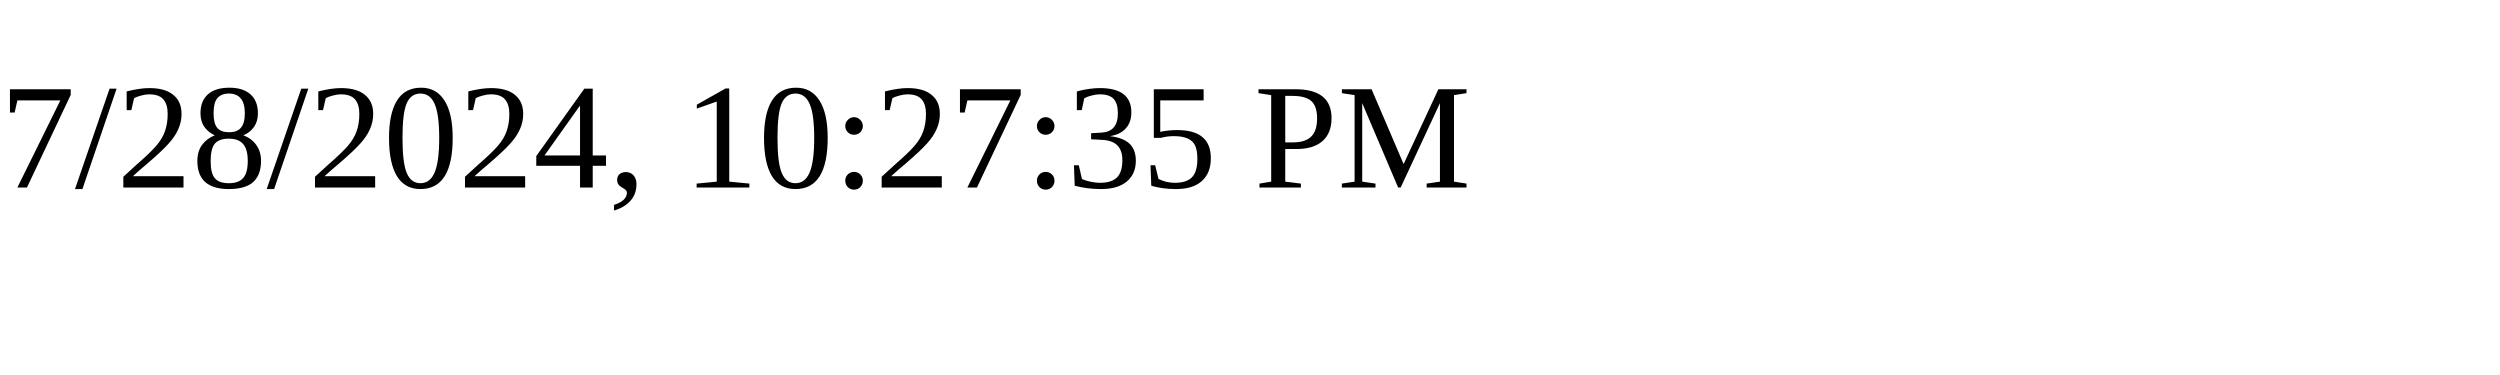
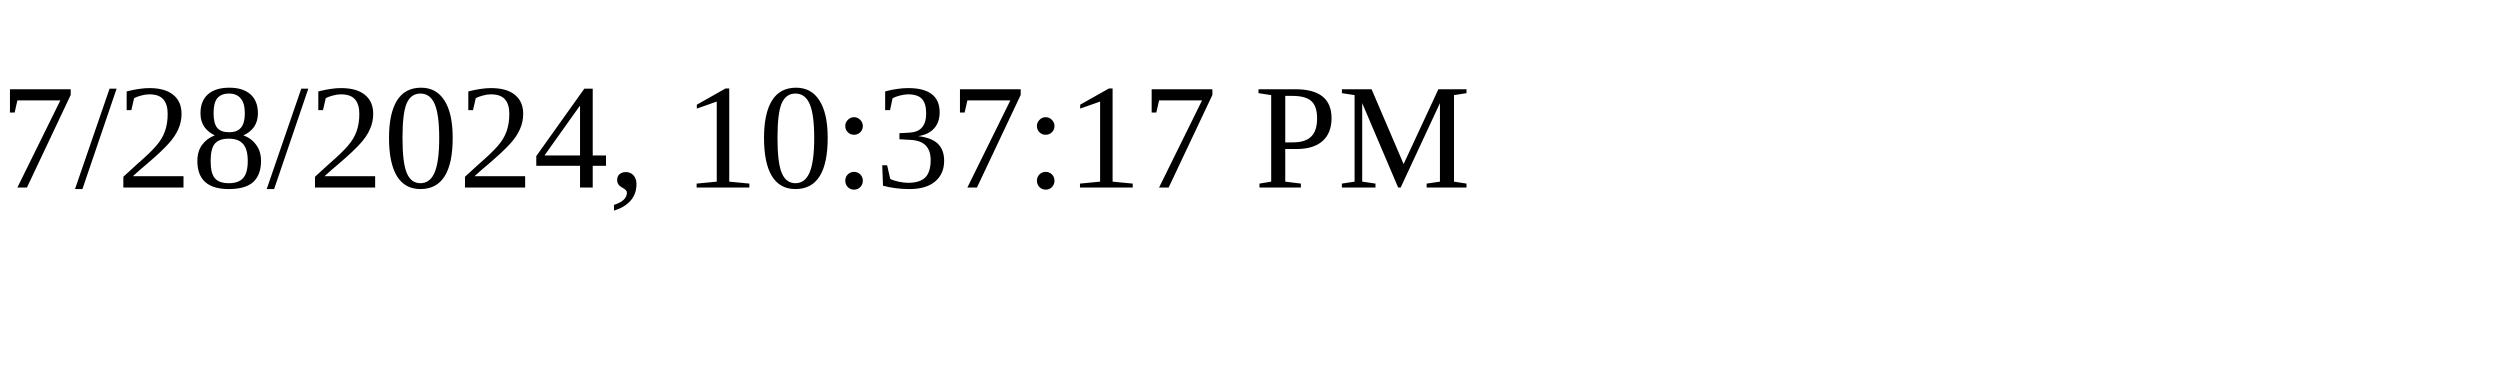
<svg xmlns="http://www.w3.org/2000/svg" height="30" width="200">
-   <text x="0" y="15">7/28/2024, 10:27:35 PM</text>
+   <text x="0" y="15">7/28/2024, 10:37:17 PM</text>
</svg>
